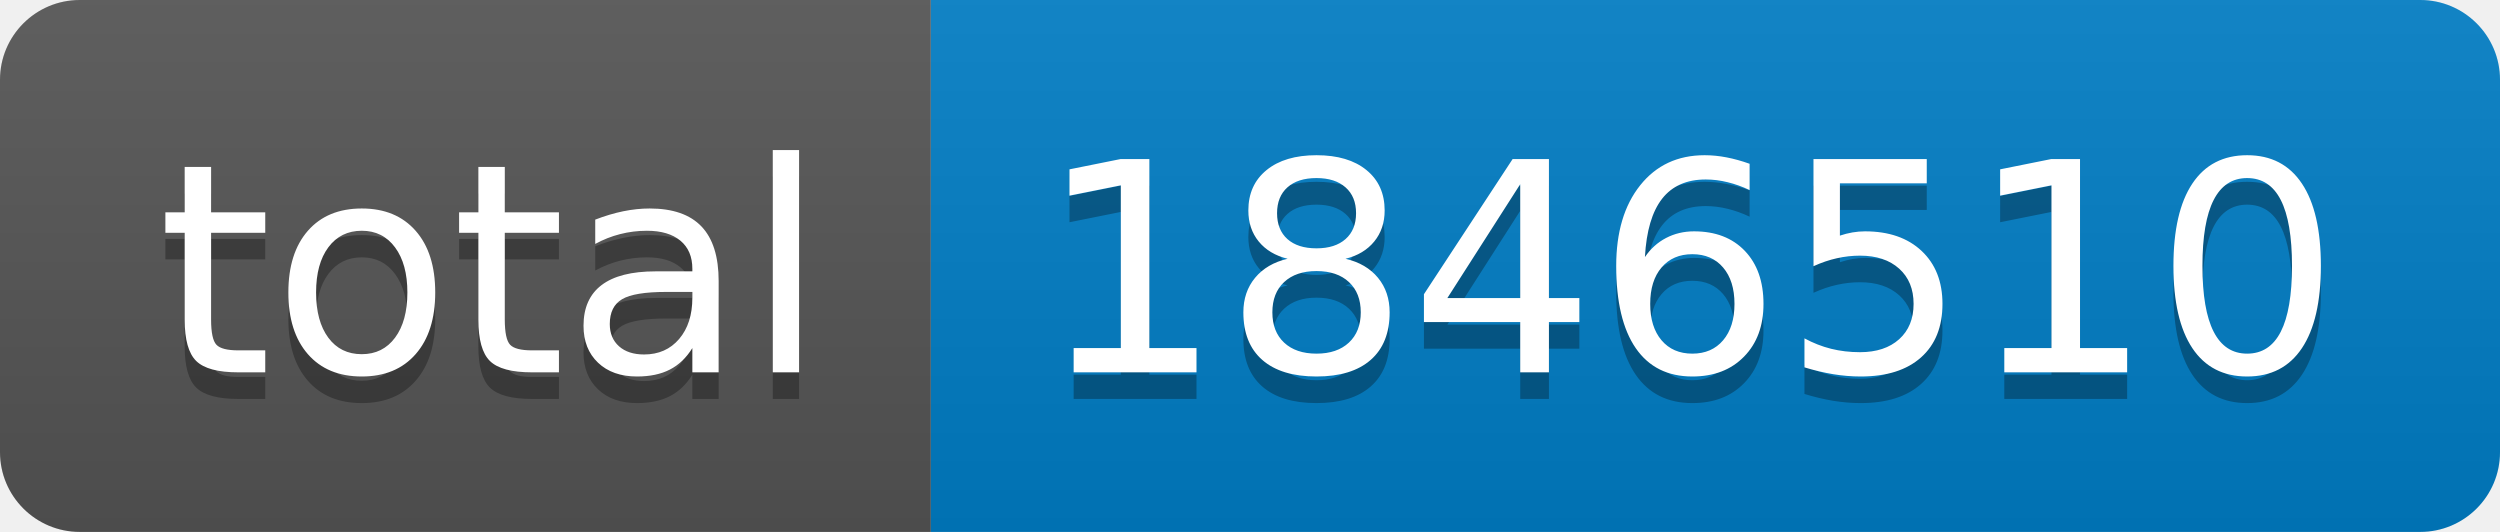
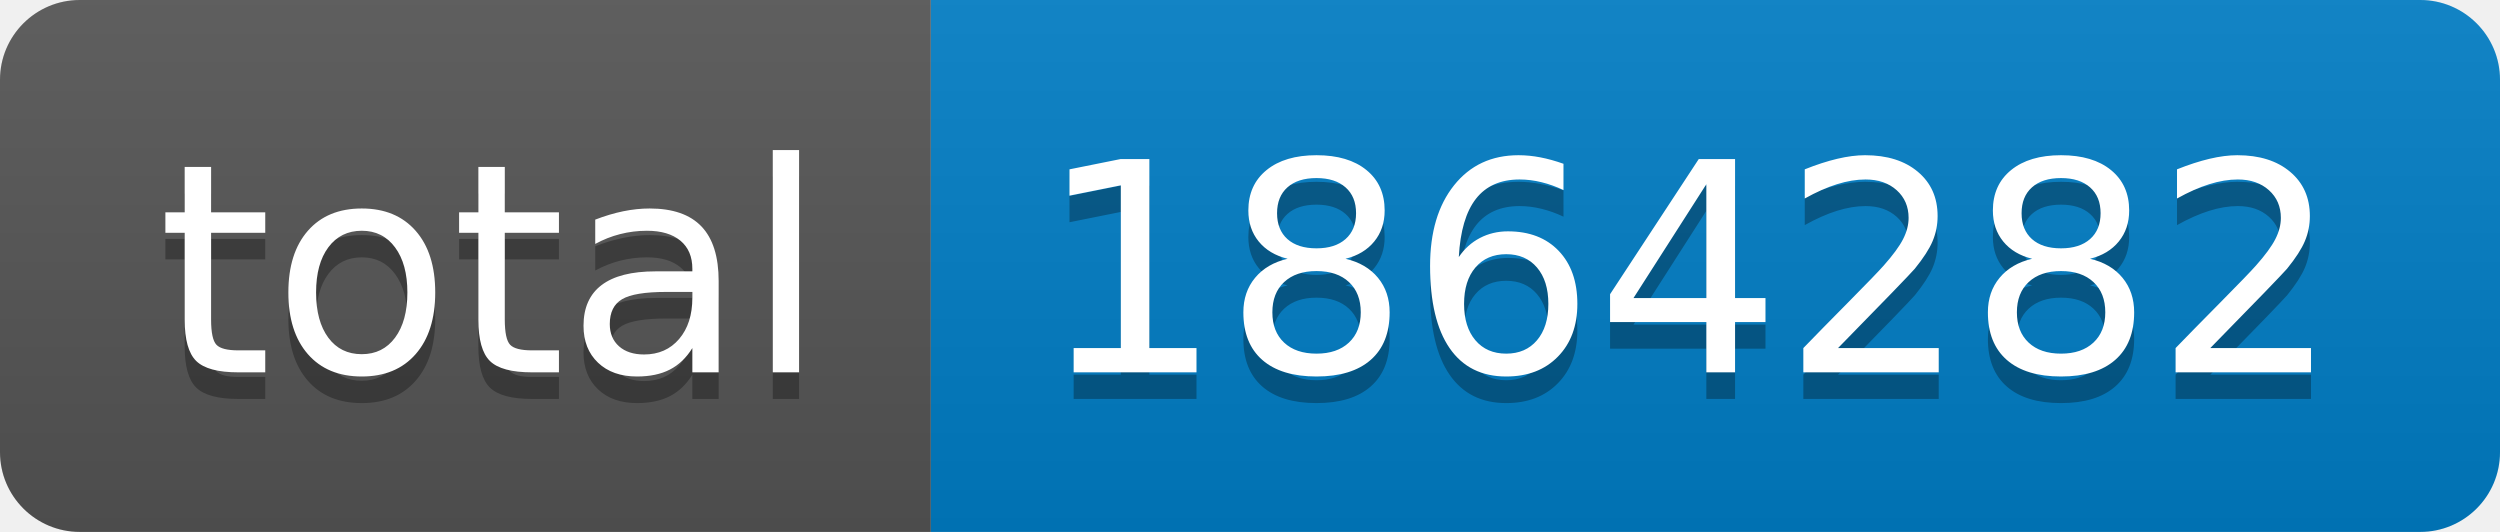
- <svg xmlns="http://www.w3.org/2000/svg" width="94" height="20" role="img" aria-label="total: 1846510">
+ <svg xmlns="http://www.w3.org/2000/svg" width="94" height="20" role="img" aria-label="total: 1864282">
  <linearGradient id="s" x2="0" y2="100%">
    <stop offset="0" stop-color="#bbb" stop-opacity=".1" />
    <stop offset="1" stop-opacity=".1" />
  </linearGradient>
  <clipPath id="r">
    <rect width="94" height="20" rx="3" fill="#fff" />
  </clipPath>
  <g clip-path="url(#r)">
    <rect width="35" height="20" fill="#555" />
    <rect x="35" width="59" height="20" fill="#007ec6" />
    <rect width="94" height="20" fill="url(#s)" />
  </g>
  <g fill="#fff" text-anchor="middle" font-family="Verdana,Geneva,DejaVu Sans,sans-serif" text-rendering="geometricPrecision" font-size="110">
    <text aria-hidden="true" x="185" y="150" fill="#010101" fill-opacity=".3" transform="scale(.1)" textLength="250">total</text>
    <text x="185" y="140" transform="scale(.1)" fill="#fff" textLength="250">total</text>
-     <text aria-hidden="true" x="635" y="150" fill="#010101" fill-opacity=".3" transform="scale(.1)" textLength="490">1846510</text>
-     <text x="635" y="140" transform="scale(.1)" fill="#fff" textLength="490">1846510</text>
+     <text aria-hidden="true" x="635" y="150" fill="#010101" fill-opacity=".3" transform="scale(.1)" textLength="490">1864282</text>
+     <text x="635" y="140" transform="scale(.1)" fill="#fff" textLength="490">1864282</text>
  </g>
</svg>
